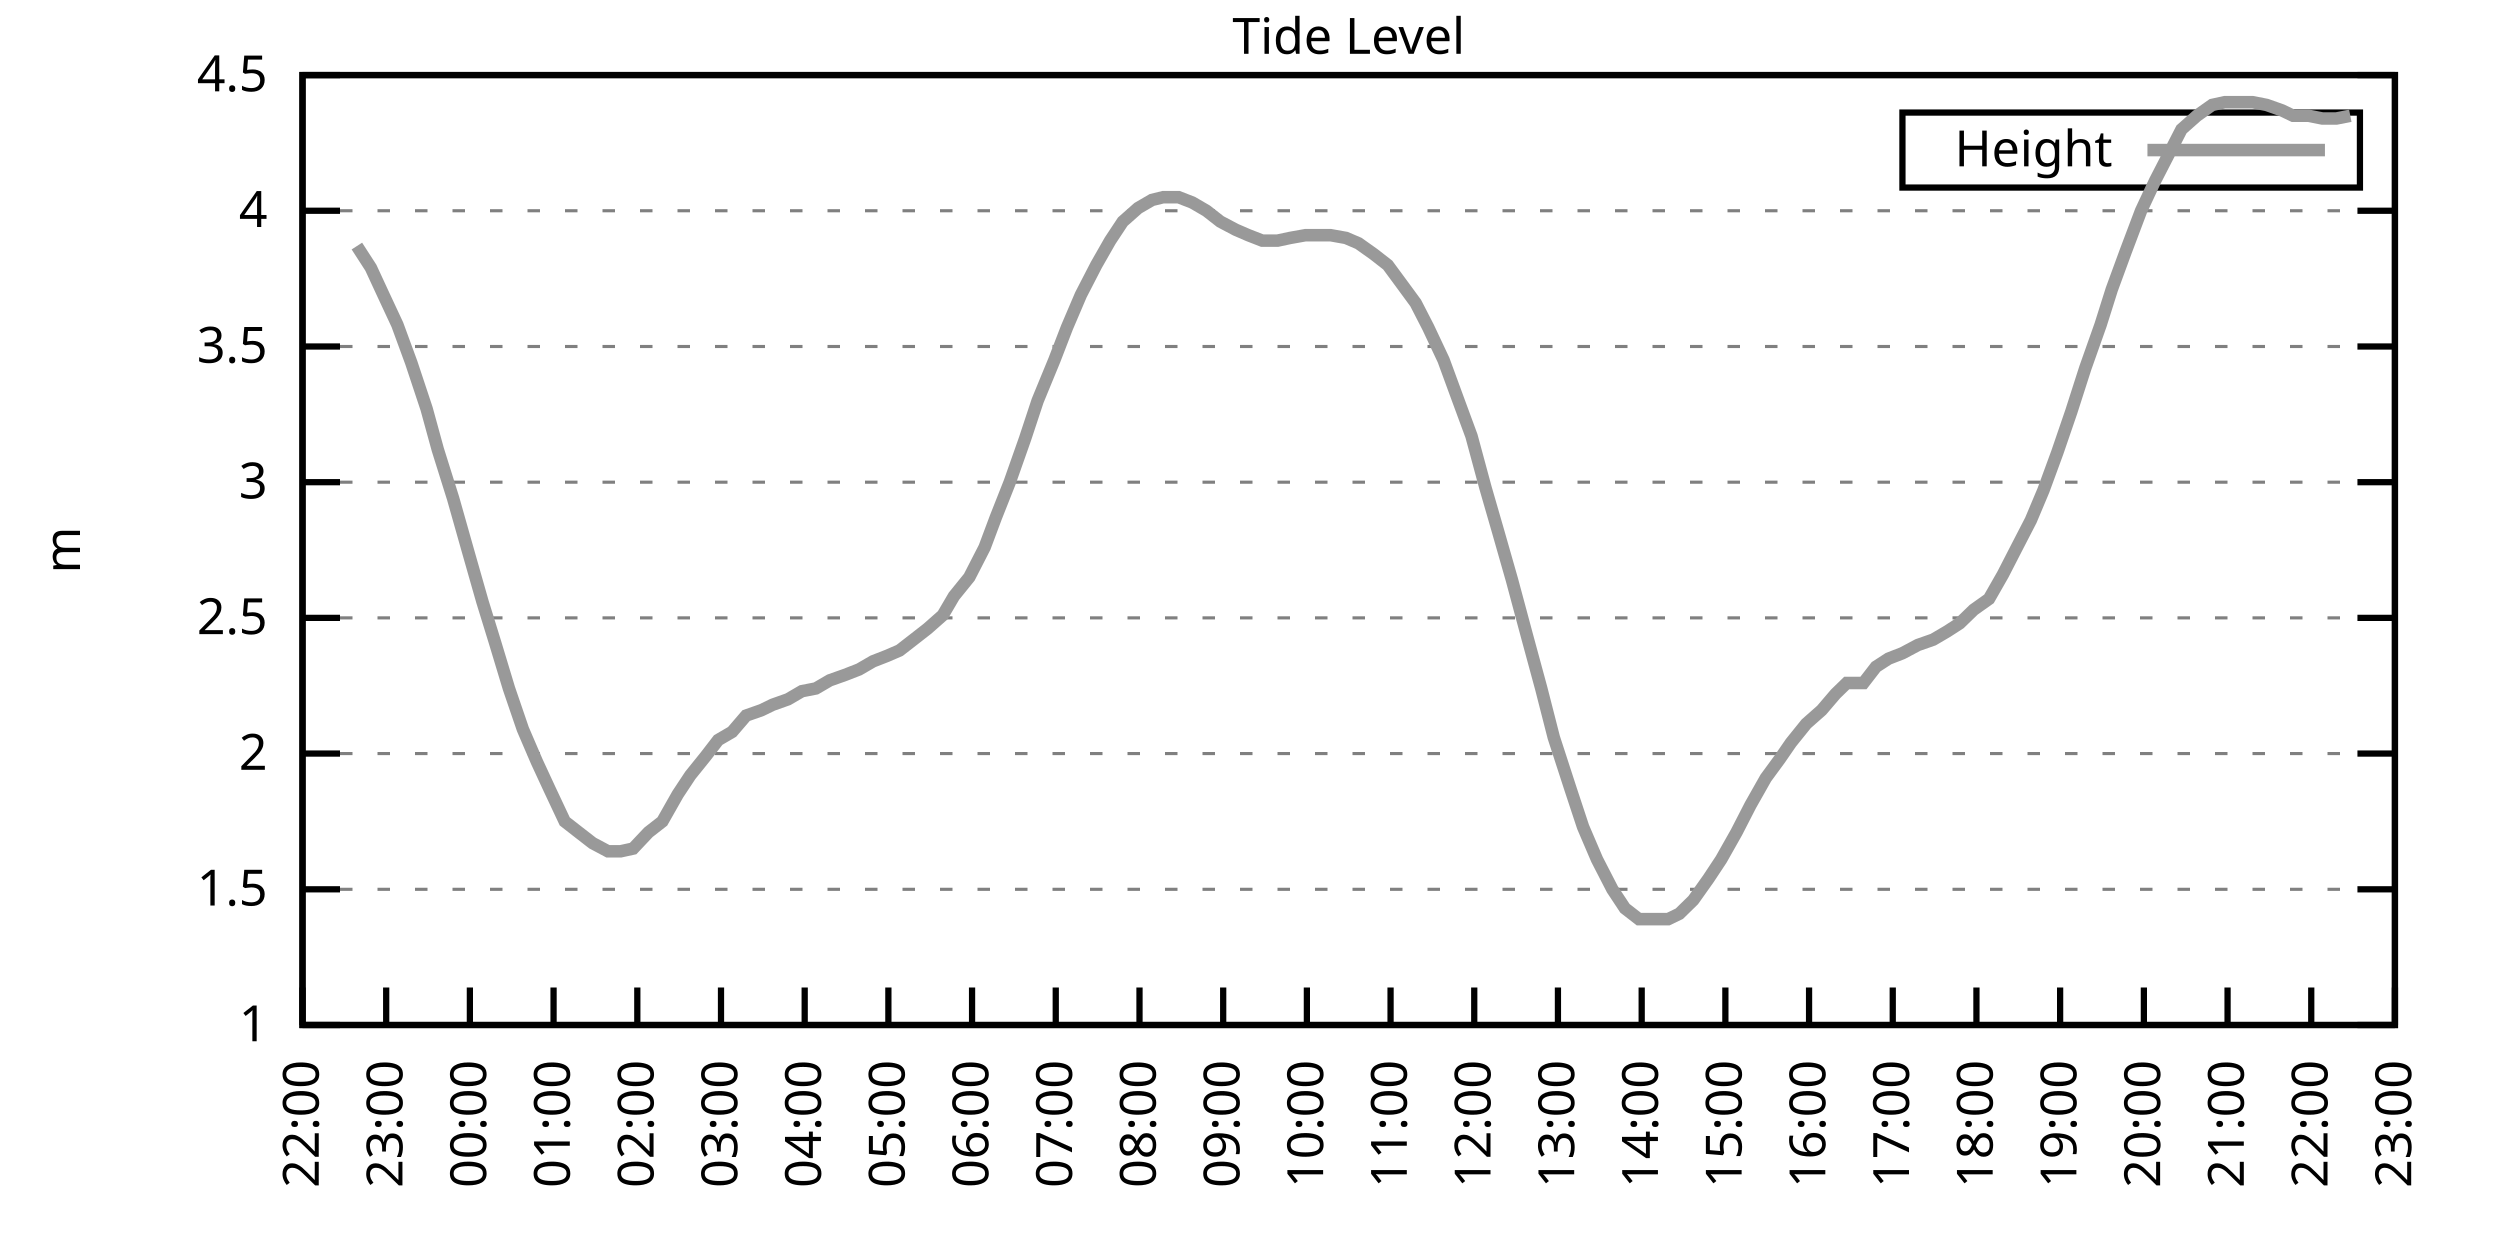
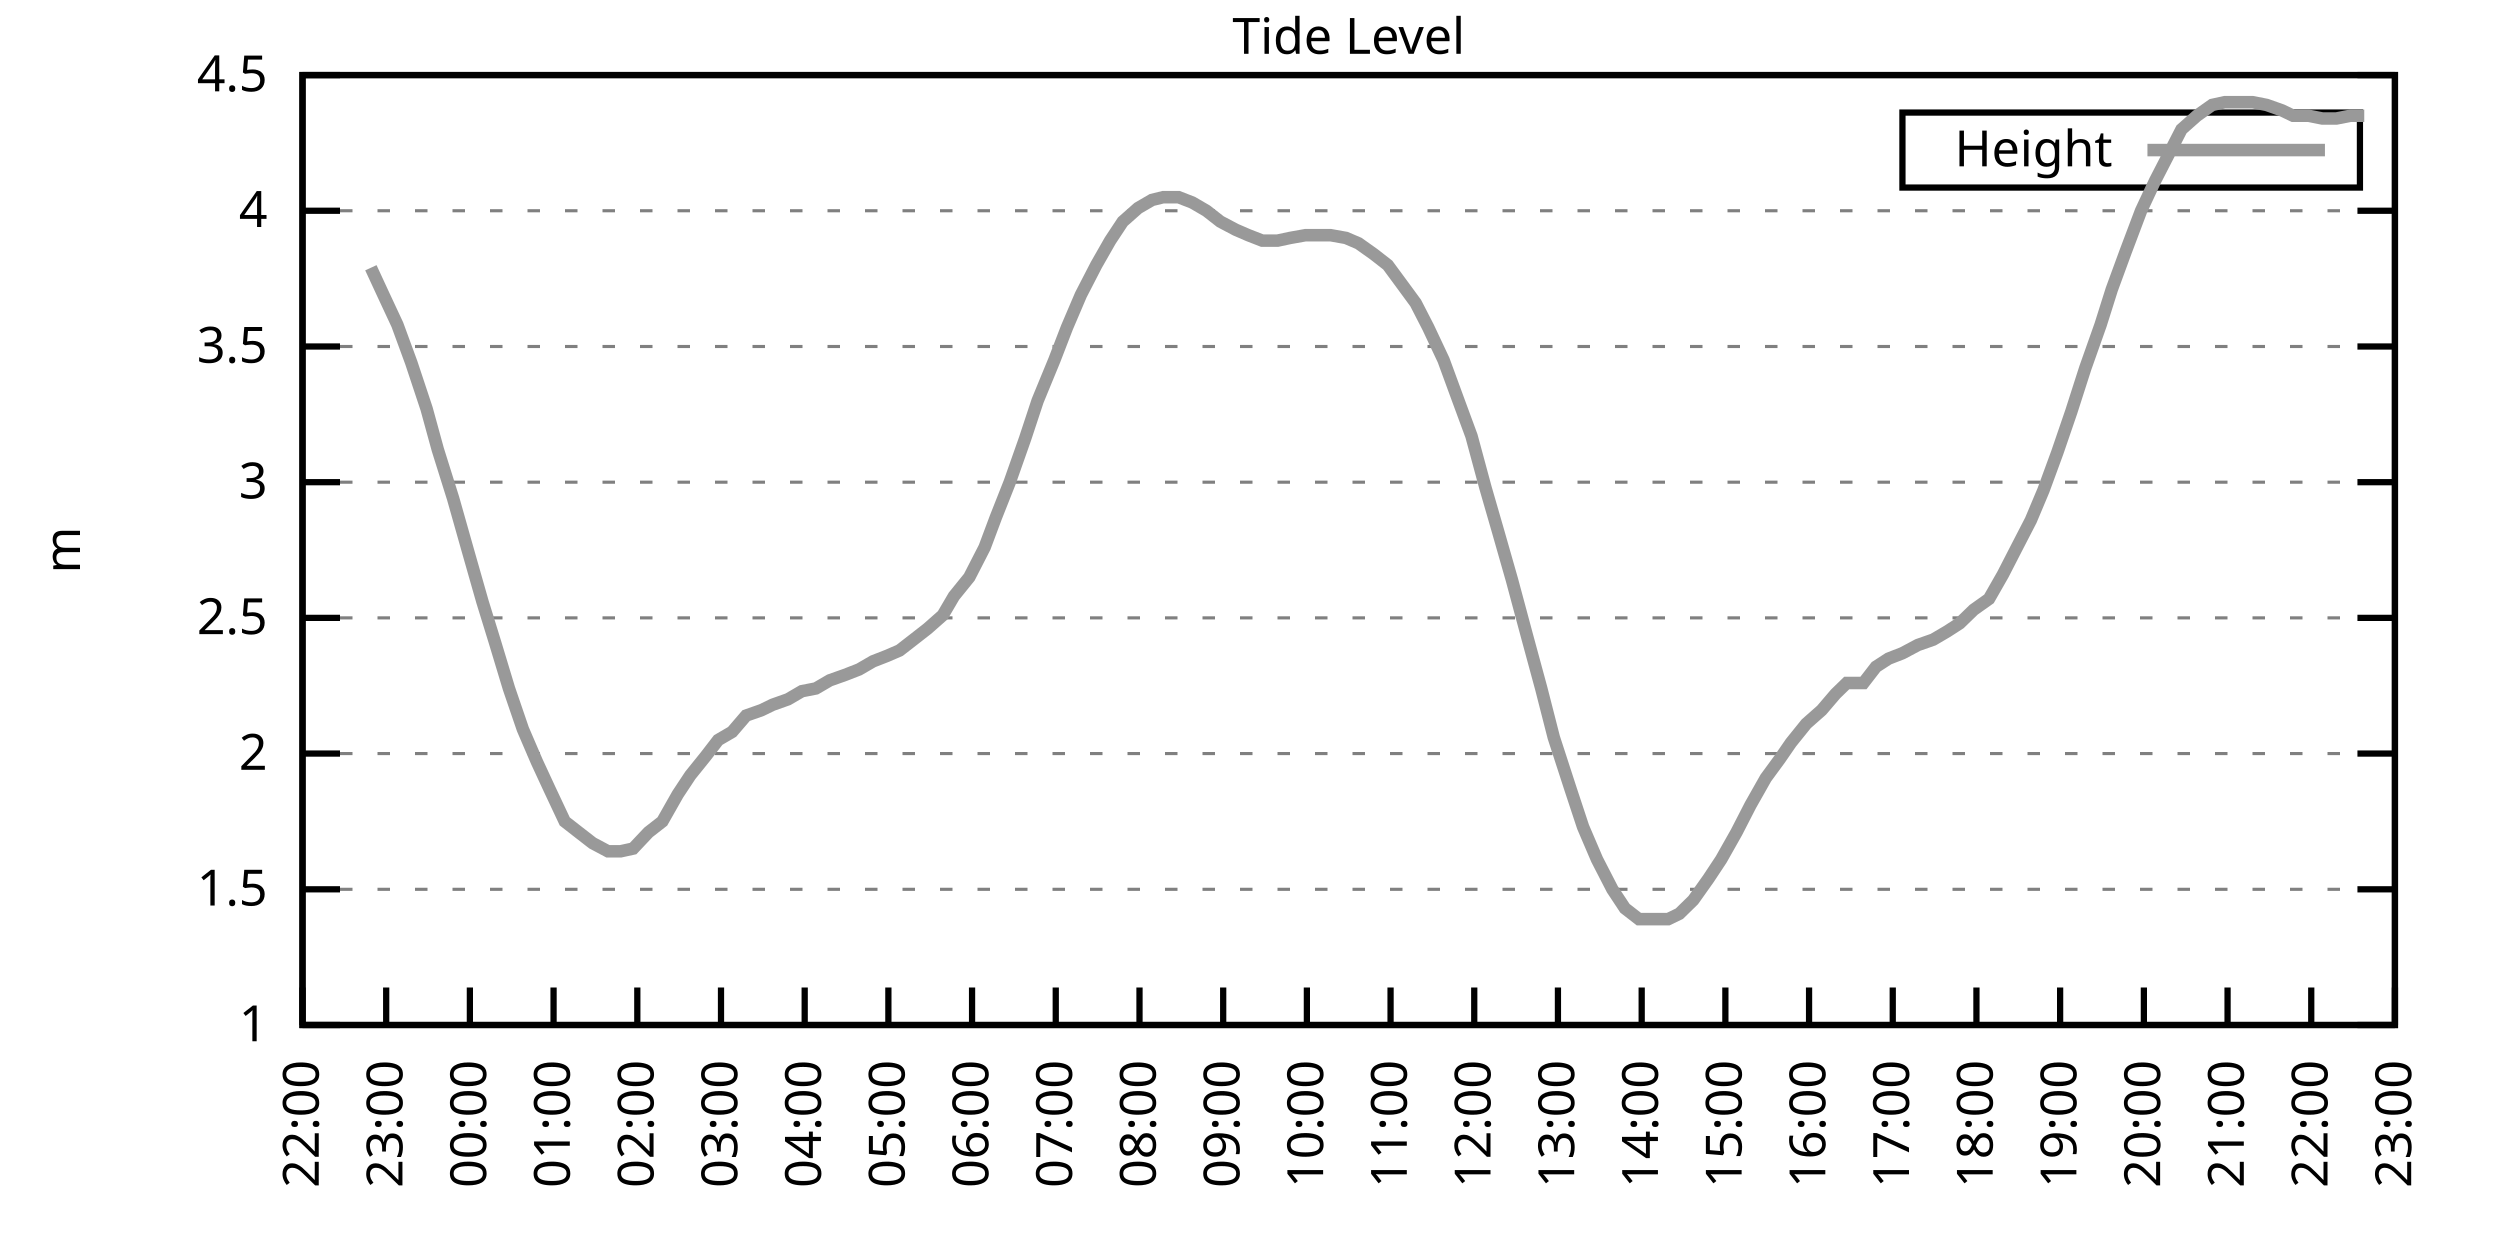
<svg xmlns="http://www.w3.org/2000/svg" xmlns:xlink="http://www.w3.org/1999/xlink" width="400" height="200" viewBox="0 0 400 200">
  <g id="gnuplot_canvas">
    <rect x="0" y="0" width="400" height="200" fill="none" />
    <defs>
      <circle id="gpDot" r="0.5" stroke-width="0.5" stroke="currentColor" />
      <path id="gpPt0" stroke-width="0.333" stroke="currentColor" d="M-1,0 h2 M0,-1 v2" />
      <path id="gpPt1" stroke-width="0.333" stroke="currentColor" d="M-1,-1 L1,1 M1,-1 L-1,1" />
      <path id="gpPt2" stroke-width="0.333" stroke="currentColor" d="M-1,0 L1,0 M0,-1 L0,1 M-1,-1 L1,1 M-1,1 L1,-1" />
      <rect id="gpPt3" stroke-width="0.333" stroke="currentColor" x="-1" y="-1" width="2" height="2" />
      <rect id="gpPt4" stroke-width="0.333" stroke="currentColor" fill="currentColor" x="-1" y="-1" width="2" height="2" />
      <circle id="gpPt5" stroke-width="0.333" stroke="currentColor" cx="0" cy="0" r="1" />
      <use xlink:href="#gpPt5" id="gpPt6" fill="currentColor" stroke="none" />
      <path id="gpPt7" stroke-width="0.333" stroke="currentColor" d="M0,-1.33 L-1.33,0.67 L1.33,0.67 z" />
      <use xlink:href="#gpPt7" id="gpPt8" fill="currentColor" stroke="none" />
      <use xlink:href="#gpPt7" id="gpPt9" stroke="currentColor" transform="rotate(180)" />
      <use xlink:href="#gpPt9" id="gpPt10" fill="currentColor" stroke="none" />
      <use xlink:href="#gpPt3" id="gpPt11" stroke="currentColor" transform="rotate(45)" />
      <use xlink:href="#gpPt11" id="gpPt12" fill="currentColor" stroke="none" />
      <path id="gpPt13" stroke-width="0.333" stroke="currentColor" d="M0,1.330 L1.265,0.411 L0.782,-1.067 L-0.782,-1.076 L-1.265,0.411 z" />
      <use xlink:href="#gpPt13" id="gpPt14" fill="currentColor" stroke="none" />
      <filter id="textbox" filterUnits="objectBoundingBox" x="0" y="0" height="1" width="1">
        <feFlood flood-color="white" flood-opacity="1" result="bgnd" />
        <feComposite in="SourceGraphic" in2="bgnd" operator="atop" />
      </filter>
      <filter id="greybox" filterUnits="objectBoundingBox" x="0" y="0" height="1" width="1">
        <feFlood flood-color="lightgrey" flood-opacity="1" result="grey" />
        <feComposite in="SourceGraphic" in2="grey" operator="atop" />
      </filter>
    </defs>
    <g fill="none" color="white" stroke="currentColor" stroke-width="1.00" stroke-linecap="butt" stroke-linejoin="miter">
</g>
    <g fill="none" color="black" stroke="currentColor" stroke-width="1.00" stroke-linecap="butt" stroke-linejoin="miter">
      <g stroke="none" shape-rendering="crispEdges">
        <polygon fill="rgb(255, 255, 255)" points="48.40,164.00 383.18,164.00 383.18,12.02 48.40,12.02 " />
      </g>
    </g>
    <g fill="none" color="black" stroke="currentColor" stroke-width="1.00" stroke-linecap="butt" stroke-linejoin="miter">
</g>
    <g fill="none" color="black" stroke="black" stroke-width="0.50" stroke-linecap="butt" stroke-linejoin="miter">
</g>
    <g fill="none" color="gray" stroke="currentColor" stroke-width="0.50" stroke-linecap="butt" stroke-linejoin="miter">
      <path stroke="gray" stroke-dasharray="2,4" class="gridline" d="M48.40,164.00 L383.19,164.00  " />
    </g>
    <g fill="none" color="gray" stroke="gray" stroke-width="1.00" stroke-linecap="butt" stroke-linejoin="miter">
</g>
    <g fill="none" color="black" stroke="currentColor" stroke-width="1.00" stroke-linecap="butt" stroke-linejoin="miter">
      <path stroke="black" d="M48.40,164.00 L54.40,164.00 M383.19,164.00 L377.19,164.00  " />
      <g transform="translate(42.80,166.60)" stroke="none" fill="black" font-family="Sans" font-size="8.00" text-anchor="end">
        <text>
          <tspan font-family="Sans"> 1</tspan>
        </text>
      </g>
    </g>
    <g fill="none" color="black" stroke="currentColor" stroke-width="1.00" stroke-linecap="butt" stroke-linejoin="miter">
</g>
    <g fill="none" color="black" stroke="black" stroke-width="0.50" stroke-linecap="butt" stroke-linejoin="miter">
</g>
    <g fill="none" color="gray" stroke="currentColor" stroke-width="0.50" stroke-linecap="butt" stroke-linejoin="miter">
      <path stroke="gray" stroke-dasharray="2,4" class="gridline" d="M48.40,142.29 L383.19,142.29  " />
    </g>
    <g fill="none" color="gray" stroke="gray" stroke-width="1.00" stroke-linecap="butt" stroke-linejoin="miter">
</g>
    <g fill="none" color="black" stroke="currentColor" stroke-width="1.00" stroke-linecap="butt" stroke-linejoin="miter">
      <path stroke="black" d="M48.40,142.29 L54.40,142.29 M383.19,142.29 L377.19,142.29  " />
      <g transform="translate(42.80,144.89)" stroke="none" fill="black" font-family="Sans" font-size="8.00" text-anchor="end">
        <text>
          <tspan font-family="Sans"> 1.5</tspan>
        </text>
      </g>
    </g>
    <g fill="none" color="black" stroke="currentColor" stroke-width="1.00" stroke-linecap="butt" stroke-linejoin="miter">
</g>
    <g fill="none" color="black" stroke="black" stroke-width="0.50" stroke-linecap="butt" stroke-linejoin="miter">
</g>
    <g fill="none" color="gray" stroke="currentColor" stroke-width="0.50" stroke-linecap="butt" stroke-linejoin="miter">
      <path stroke="gray" stroke-dasharray="2,4" class="gridline" d="M48.40,120.57 L383.19,120.57  " />
    </g>
    <g fill="none" color="gray" stroke="gray" stroke-width="1.00" stroke-linecap="butt" stroke-linejoin="miter">
</g>
    <g fill="none" color="black" stroke="currentColor" stroke-width="1.00" stroke-linecap="butt" stroke-linejoin="miter">
      <path stroke="black" d="M48.40,120.57 L54.40,120.57 M383.19,120.57 L377.19,120.57  " />
      <g transform="translate(42.80,123.17)" stroke="none" fill="black" font-family="Sans" font-size="8.00" text-anchor="end">
        <text>
          <tspan font-family="Sans"> 2</tspan>
        </text>
      </g>
    </g>
    <g fill="none" color="black" stroke="currentColor" stroke-width="1.00" stroke-linecap="butt" stroke-linejoin="miter">
</g>
    <g fill="none" color="black" stroke="black" stroke-width="0.50" stroke-linecap="butt" stroke-linejoin="miter">
</g>
    <g fill="none" color="gray" stroke="currentColor" stroke-width="0.50" stroke-linecap="butt" stroke-linejoin="miter">
      <path stroke="gray" stroke-dasharray="2,4" class="gridline" d="M48.40,98.86 L383.19,98.86  " />
    </g>
    <g fill="none" color="gray" stroke="gray" stroke-width="1.00" stroke-linecap="butt" stroke-linejoin="miter">
</g>
    <g fill="none" color="black" stroke="currentColor" stroke-width="1.00" stroke-linecap="butt" stroke-linejoin="miter">
      <path stroke="black" d="M48.40,98.86 L54.40,98.86 M383.19,98.86 L377.19,98.86  " />
      <g transform="translate(42.80,101.46)" stroke="none" fill="black" font-family="Sans" font-size="8.00" text-anchor="end">
        <text>
          <tspan font-family="Sans"> 2.5</tspan>
        </text>
      </g>
    </g>
    <g fill="none" color="black" stroke="currentColor" stroke-width="1.00" stroke-linecap="butt" stroke-linejoin="miter">
</g>
    <g fill="none" color="black" stroke="black" stroke-width="0.50" stroke-linecap="butt" stroke-linejoin="miter">
</g>
    <g fill="none" color="gray" stroke="currentColor" stroke-width="0.50" stroke-linecap="butt" stroke-linejoin="miter">
      <path stroke="gray" stroke-dasharray="2,4" class="gridline" d="M48.40,77.15 L383.19,77.15  " />
    </g>
    <g fill="none" color="gray" stroke="gray" stroke-width="1.00" stroke-linecap="butt" stroke-linejoin="miter">
</g>
    <g fill="none" color="black" stroke="currentColor" stroke-width="1.00" stroke-linecap="butt" stroke-linejoin="miter">
      <path stroke="black" d="M48.40,77.15 L54.40,77.15 M383.19,77.15 L377.19,77.15  " />
      <g transform="translate(42.80,79.75)" stroke="none" fill="black" font-family="Sans" font-size="8.00" text-anchor="end">
        <text>
          <tspan font-family="Sans"> 3</tspan>
        </text>
      </g>
    </g>
    <g fill="none" color="black" stroke="currentColor" stroke-width="1.00" stroke-linecap="butt" stroke-linejoin="miter">
</g>
    <g fill="none" color="black" stroke="black" stroke-width="0.50" stroke-linecap="butt" stroke-linejoin="miter">
</g>
    <g fill="none" color="gray" stroke="currentColor" stroke-width="0.50" stroke-linecap="butt" stroke-linejoin="miter">
      <path stroke="gray" stroke-dasharray="2,4" class="gridline" d="M48.40,55.44 L383.19,55.44  " />
    </g>
    <g fill="none" color="gray" stroke="gray" stroke-width="1.00" stroke-linecap="butt" stroke-linejoin="miter">
</g>
    <g fill="none" color="black" stroke="currentColor" stroke-width="1.00" stroke-linecap="butt" stroke-linejoin="miter">
      <path stroke="black" d="M48.40,55.44 L54.40,55.44 M383.19,55.44 L377.19,55.44  " />
      <g transform="translate(42.80,58.04)" stroke="none" fill="black" font-family="Sans" font-size="8.00" text-anchor="end">
        <text>
          <tspan font-family="Sans"> 3.5</tspan>
        </text>
      </g>
    </g>
    <g fill="none" color="black" stroke="currentColor" stroke-width="1.00" stroke-linecap="butt" stroke-linejoin="miter">
</g>
    <g fill="none" color="black" stroke="black" stroke-width="0.50" stroke-linecap="butt" stroke-linejoin="miter">
</g>
    <g fill="none" color="gray" stroke="currentColor" stroke-width="0.50" stroke-linecap="butt" stroke-linejoin="miter">
      <path stroke="gray" stroke-dasharray="2,4" class="gridline" d="M48.40,33.72 L383.19,33.72  " />
    </g>
    <g fill="none" color="gray" stroke="gray" stroke-width="1.00" stroke-linecap="butt" stroke-linejoin="miter">
</g>
    <g fill="none" color="black" stroke="currentColor" stroke-width="1.00" stroke-linecap="butt" stroke-linejoin="miter">
      <path stroke="black" d="M48.40,33.72 L54.40,33.72 M383.19,33.72 L377.19,33.72  " />
      <g transform="translate(42.80,36.32)" stroke="none" fill="black" font-family="Sans" font-size="8.00" text-anchor="end">
        <text>
          <tspan font-family="Sans"> 4</tspan>
        </text>
      </g>
    </g>
    <g fill="none" color="black" stroke="currentColor" stroke-width="1.00" stroke-linecap="butt" stroke-linejoin="miter">
</g>
    <g fill="none" color="black" stroke="black" stroke-width="0.50" stroke-linecap="butt" stroke-linejoin="miter">
</g>
    <g fill="none" color="gray" stroke="currentColor" stroke-width="0.50" stroke-linecap="butt" stroke-linejoin="miter">
      <path stroke="gray" stroke-dasharray="2,4" class="gridline" d="M48.40,12.01 L383.19,12.01  " />
    </g>
    <g fill="none" color="gray" stroke="gray" stroke-width="1.00" stroke-linecap="butt" stroke-linejoin="miter">
</g>
    <g fill="none" color="black" stroke="currentColor" stroke-width="1.00" stroke-linecap="butt" stroke-linejoin="miter">
      <path stroke="black" d="M48.40,12.01 L54.40,12.01 M383.19,12.01 L377.19,12.01  " />
      <g transform="translate(42.80,14.61)" stroke="none" fill="black" font-family="Sans" font-size="8.00" text-anchor="end">
        <text>
          <tspan font-family="Sans"> 4.5</tspan>
        </text>
      </g>
    </g>
    <g fill="none" color="black" stroke="currentColor" stroke-width="1.00" stroke-linecap="butt" stroke-linejoin="miter">
      <path stroke="black" d="M48.40,164.00 L48.40,158.00  " />
      <g transform="translate(51.00,169.60) rotate(270.00)" stroke="none" fill="black" font-family="Sans" font-size="8.00" text-anchor="end">
        <text>
          <tspan font-family="Sans">22:00</tspan>
        </text>
      </g>
    </g>
    <g fill="none" color="black" stroke="currentColor" stroke-width="1.00" stroke-linecap="butt" stroke-linejoin="miter">
      <path stroke="black" d="M61.79,164.00 L61.79,158.00  " />
      <g transform="translate(64.39,169.60) rotate(270.00)" stroke="none" fill="black" font-family="Sans" font-size="8.00" text-anchor="end">
        <text>
          <tspan font-family="Sans">23:00</tspan>
        </text>
      </g>
    </g>
    <g fill="none" color="black" stroke="currentColor" stroke-width="1.00" stroke-linecap="butt" stroke-linejoin="miter">
      <path stroke="black" d="M75.18,164.00 L75.18,158.00  " />
      <g transform="translate(77.78,169.60) rotate(270.00)" stroke="none" fill="black" font-family="Sans" font-size="8.00" text-anchor="end">
        <text>
          <tspan font-family="Sans">00:00</tspan>
        </text>
      </g>
    </g>
    <g fill="none" color="black" stroke="currentColor" stroke-width="1.00" stroke-linecap="butt" stroke-linejoin="miter">
      <path stroke="black" d="M88.57,164.00 L88.57,158.00  " />
      <g transform="translate(91.17,169.60) rotate(270.00)" stroke="none" fill="black" font-family="Sans" font-size="8.00" text-anchor="end">
        <text>
          <tspan font-family="Sans">01:00</tspan>
        </text>
      </g>
    </g>
    <g fill="none" color="black" stroke="currentColor" stroke-width="1.00" stroke-linecap="butt" stroke-linejoin="miter">
      <path stroke="black" d="M101.97,164.00 L101.97,158.00  " />
      <g transform="translate(104.57,169.60) rotate(270.00)" stroke="none" fill="black" font-family="Sans" font-size="8.00" text-anchor="end">
        <text>
          <tspan font-family="Sans">02:00</tspan>
        </text>
      </g>
    </g>
    <g fill="none" color="black" stroke="currentColor" stroke-width="1.00" stroke-linecap="butt" stroke-linejoin="miter">
      <path stroke="black" d="M115.36,164.00 L115.36,158.00  " />
      <g transform="translate(117.96,169.60) rotate(270.00)" stroke="none" fill="black" font-family="Sans" font-size="8.00" text-anchor="end">
        <text>
          <tspan font-family="Sans">03:00</tspan>
        </text>
      </g>
    </g>
    <g fill="none" color="black" stroke="currentColor" stroke-width="1.00" stroke-linecap="butt" stroke-linejoin="miter">
      <path stroke="black" d="M128.75,164.00 L128.75,158.00  " />
      <g transform="translate(131.35,169.60) rotate(270.00)" stroke="none" fill="black" font-family="Sans" font-size="8.00" text-anchor="end">
        <text>
          <tspan font-family="Sans">04:00</tspan>
        </text>
      </g>
    </g>
    <g fill="none" color="black" stroke="currentColor" stroke-width="1.00" stroke-linecap="butt" stroke-linejoin="miter">
      <path stroke="black" d="M142.14,164.00 L142.14,158.00  " />
      <g transform="translate(144.74,169.60) rotate(270.00)" stroke="none" fill="black" font-family="Sans" font-size="8.00" text-anchor="end">
        <text>
          <tspan font-family="Sans">05:00</tspan>
        </text>
      </g>
    </g>
    <g fill="none" color="black" stroke="currentColor" stroke-width="1.00" stroke-linecap="butt" stroke-linejoin="miter">
      <path stroke="black" d="M155.53,164.00 L155.53,158.00  " />
      <g transform="translate(158.13,169.60) rotate(270.00)" stroke="none" fill="black" font-family="Sans" font-size="8.00" text-anchor="end">
        <text>
          <tspan font-family="Sans">06:00</tspan>
        </text>
      </g>
    </g>
    <g fill="none" color="black" stroke="currentColor" stroke-width="1.00" stroke-linecap="butt" stroke-linejoin="miter">
      <path stroke="black" d="M168.92,164.00 L168.92,158.00  " />
      <g transform="translate(171.52,169.60) rotate(270.00)" stroke="none" fill="black" font-family="Sans" font-size="8.00" text-anchor="end">
        <text>
          <tspan font-family="Sans">07:00</tspan>
        </text>
      </g>
    </g>
    <g fill="none" color="black" stroke="currentColor" stroke-width="1.00" stroke-linecap="butt" stroke-linejoin="miter">
      <path stroke="black" d="M182.32,164.00 L182.32,158.00  " />
      <g transform="translate(184.92,169.60) rotate(270.00)" stroke="none" fill="black" font-family="Sans" font-size="8.00" text-anchor="end">
        <text>
          <tspan font-family="Sans">08:00</tspan>
        </text>
      </g>
    </g>
    <g fill="none" color="black" stroke="currentColor" stroke-width="1.00" stroke-linecap="butt" stroke-linejoin="miter">
      <path stroke="black" d="M195.71,164.00 L195.71,158.00  " />
      <g transform="translate(198.31,169.60) rotate(270.00)" stroke="none" fill="black" font-family="Sans" font-size="8.00" text-anchor="end">
        <text>
          <tspan font-family="Sans">09:00</tspan>
        </text>
      </g>
    </g>
    <g fill="none" color="black" stroke="currentColor" stroke-width="1.00" stroke-linecap="butt" stroke-linejoin="miter">
      <path stroke="black" d="M209.10,164.00 L209.10,158.00  " />
      <g transform="translate(211.70,169.60) rotate(270.00)" stroke="none" fill="black" font-family="Sans" font-size="8.00" text-anchor="end">
        <text>
          <tspan font-family="Sans">10:00</tspan>
        </text>
      </g>
    </g>
    <g fill="none" color="black" stroke="currentColor" stroke-width="1.00" stroke-linecap="butt" stroke-linejoin="miter">
      <path stroke="black" d="M222.49,164.00 L222.49,158.00  " />
      <g transform="translate(225.09,169.60) rotate(270.00)" stroke="none" fill="black" font-family="Sans" font-size="8.00" text-anchor="end">
        <text>
          <tspan font-family="Sans">11:00</tspan>
        </text>
      </g>
    </g>
    <g fill="none" color="black" stroke="currentColor" stroke-width="1.00" stroke-linecap="butt" stroke-linejoin="miter">
      <path stroke="black" d="M235.88,164.00 L235.88,158.00  " />
      <g transform="translate(238.48,169.60) rotate(270.00)" stroke="none" fill="black" font-family="Sans" font-size="8.00" text-anchor="end">
        <text>
          <tspan font-family="Sans">12:00</tspan>
        </text>
      </g>
    </g>
    <g fill="none" color="black" stroke="currentColor" stroke-width="1.00" stroke-linecap="butt" stroke-linejoin="miter">
      <path stroke="black" d="M249.27,164.00 L249.27,158.00  " />
      <g transform="translate(251.87,169.60) rotate(270.00)" stroke="none" fill="black" font-family="Sans" font-size="8.00" text-anchor="end">
        <text>
          <tspan font-family="Sans">13:00</tspan>
        </text>
      </g>
    </g>
    <g fill="none" color="black" stroke="currentColor" stroke-width="1.00" stroke-linecap="butt" stroke-linejoin="miter">
      <path stroke="black" d="M262.67,164.00 L262.67,158.00  " />
      <g transform="translate(265.27,169.60) rotate(270.00)" stroke="none" fill="black" font-family="Sans" font-size="8.00" text-anchor="end">
        <text>
          <tspan font-family="Sans">14:00</tspan>
        </text>
      </g>
    </g>
    <g fill="none" color="black" stroke="currentColor" stroke-width="1.00" stroke-linecap="butt" stroke-linejoin="miter">
      <path stroke="black" d="M276.06,164.00 L276.06,158.00  " />
      <g transform="translate(278.66,169.60) rotate(270.00)" stroke="none" fill="black" font-family="Sans" font-size="8.00" text-anchor="end">
        <text>
          <tspan font-family="Sans">15:00</tspan>
        </text>
      </g>
    </g>
    <g fill="none" color="black" stroke="currentColor" stroke-width="1.00" stroke-linecap="butt" stroke-linejoin="miter">
      <path stroke="black" d="M289.45,164.00 L289.45,158.00  " />
      <g transform="translate(292.05,169.60) rotate(270.00)" stroke="none" fill="black" font-family="Sans" font-size="8.00" text-anchor="end">
        <text>
          <tspan font-family="Sans">16:00</tspan>
        </text>
      </g>
    </g>
    <g fill="none" color="black" stroke="currentColor" stroke-width="1.00" stroke-linecap="butt" stroke-linejoin="miter">
      <path stroke="black" d="M302.84,164.00 L302.84,158.00  " />
      <g transform="translate(305.44,169.60) rotate(270.00)" stroke="none" fill="black" font-family="Sans" font-size="8.00" text-anchor="end">
        <text>
          <tspan font-family="Sans">17:00</tspan>
        </text>
      </g>
    </g>
    <g fill="none" color="black" stroke="currentColor" stroke-width="1.00" stroke-linecap="butt" stroke-linejoin="miter">
      <path stroke="black" d="M316.23,164.00 L316.23,158.00  " />
      <g transform="translate(318.83,169.60) rotate(270.00)" stroke="none" fill="black" font-family="Sans" font-size="8.00" text-anchor="end">
        <text>
          <tspan font-family="Sans">18:00</tspan>
        </text>
      </g>
    </g>
    <g fill="none" color="black" stroke="currentColor" stroke-width="1.00" stroke-linecap="butt" stroke-linejoin="miter">
      <path stroke="black" d="M329.62,164.00 L329.62,158.00  " />
      <g transform="translate(332.22,169.60) rotate(270.00)" stroke="none" fill="black" font-family="Sans" font-size="8.00" text-anchor="end">
        <text>
          <tspan font-family="Sans">19:00</tspan>
        </text>
      </g>
    </g>
    <g fill="none" color="black" stroke="currentColor" stroke-width="1.00" stroke-linecap="butt" stroke-linejoin="miter">
      <path stroke="black" d="M343.02,164.00 L343.02,158.00  " />
      <g transform="translate(345.62,169.60) rotate(270.00)" stroke="none" fill="black" font-family="Sans" font-size="8.00" text-anchor="end">
        <text>
          <tspan font-family="Sans">20:00</tspan>
        </text>
      </g>
    </g>
    <g fill="none" color="black" stroke="currentColor" stroke-width="1.00" stroke-linecap="butt" stroke-linejoin="miter">
      <path stroke="black" d="M356.41,164.00 L356.41,158.00  " />
      <g transform="translate(359.01,169.60) rotate(270.00)" stroke="none" fill="black" font-family="Sans" font-size="8.00" text-anchor="end">
        <text>
          <tspan font-family="Sans">21:00</tspan>
        </text>
      </g>
    </g>
    <g fill="none" color="black" stroke="currentColor" stroke-width="1.00" stroke-linecap="butt" stroke-linejoin="miter">
      <path stroke="black" d="M369.80,164.00 L369.80,158.00  " />
      <g transform="translate(372.40,169.60) rotate(270.00)" stroke="none" fill="black" font-family="Sans" font-size="8.00" text-anchor="end">
        <text>
          <tspan font-family="Sans">22:00</tspan>
        </text>
      </g>
    </g>
    <g fill="none" color="black" stroke="currentColor" stroke-width="1.00" stroke-linecap="butt" stroke-linejoin="miter">
      <path stroke="black" d="M383.19,164.00 L383.19,158.00  " />
      <g transform="translate(385.79,169.60) rotate(270.00)" stroke="none" fill="black" font-family="Sans" font-size="8.00" text-anchor="end">
        <text>
          <tspan font-family="Sans">23:00</tspan>
        </text>
      </g>
    </g>
    <g fill="none" color="black" stroke="currentColor" stroke-width="1.00" stroke-linecap="butt" stroke-linejoin="miter">
</g>
    <g fill="none" color="black" stroke="currentColor" stroke-width="1.00" stroke-linecap="butt" stroke-linejoin="miter">
      <path stroke="black" d="M48.40,12.01 L48.40,164.00 L383.19,164.00 L383.19,12.01 L48.40,12.01 Z  " />
    </g>
    <g fill="none" color="black" stroke="currentColor" stroke-width="1.00" stroke-linecap="butt" stroke-linejoin="miter">
</g>
    <g fill="none" color="black" stroke="currentColor" stroke-width="1.00" stroke-linecap="butt" stroke-linejoin="miter">
      <path stroke="black" d="M304.39,30.01 L304.39,18.01 L377.59,18.01 L377.59,30.01 L304.39,30.01 Z  " />
    </g>
    <g id="Tide_level_plot_1">
      <g fill="none" color="white" stroke="black" stroke-width="2.00" stroke-linecap="butt" stroke-linejoin="miter">
</g>
      <g fill="none" color="black" stroke="currentColor" stroke-width="2.00" stroke-linecap="butt" stroke-linejoin="miter">
        <g transform="translate(337.99,26.61)" stroke="none" fill="black" font-family="Sans" font-size="8.00" text-anchor="end">
          <text>
            <tspan font-family="Sans">Height</tspan>
          </text>
        </g>
      </g>
      <g fill="none" color="black" stroke="currentColor" stroke-width="2.00" stroke-linecap="butt" stroke-linejoin="miter">
-         <path stroke="rgb(153, 153, 153)" d="M343.59,24.01 L371.99,24.01 M57.10,39.37 L59.34,42.84 L61.35,47.18 L63.58,51.96 L65.81,58.04 L68.26,65.42   L70.05,71.94 L72.50,79.75 L74.96,88.44 L77.19,96.26 L79.20,102.77 L81.43,110.15 L83.66,116.67 L85.90,121.88   L87.91,126.22 L90.36,131.43 L92.59,133.17 L94.82,134.90 L97.28,136.21 L99.29,136.21 L101.30,135.77 L103.75,133.17   L105.98,131.43 L108.44,127.09 L110.45,124.05 L112.90,121.01 L114.91,118.40 L117.14,117.10 L119.38,114.49 L121.83,113.63   L123.62,112.76 L126.07,111.89 L128.30,110.59 L130.54,110.15 L132.77,108.85 L135.22,107.98 L137.45,107.11 L139.69,105.81   L141.92,104.94 L143.93,104.07 L146.16,102.34 L148.39,100.60 L150.85,98.43 L152.63,95.39 L155.09,92.35 L157.54,87.57   L159.33,82.79 L161.56,77.15 L164.01,70.20 L166.02,64.12 L168.70,57.61 L170.71,52.40 L172.94,47.18 L175.40,42.41   L177.63,38.50 L179.64,35.46 L182.09,33.29 L184.32,31.99 L186.11,31.55 L188.57,31.55 L190.80,32.42 L193.03,33.72   L195.26,35.46 L197.72,36.76 L199.73,37.63 L201.96,38.50 L204.41,38.50 L206.42,38.07 L208.88,37.63 L210.88,37.63   L212.89,37.63 L215.35,38.07 L217.36,38.93 L219.81,40.67 L222.04,42.41 L224.28,45.45 L226.51,48.49 L228.52,52.40   L230.97,57.61 L233.20,63.69 L235.44,69.77 L237.67,78.02 L239.68,84.97 L241.91,92.78 L244.36,101.90 L246.60,110.15   L248.60,117.97 L251.28,126.22 L253.29,132.30 L255.52,137.51 L257.98,142.29 L259.99,145.33 L262.22,147.06 L266.91,147.06   L268.69,146.20 L270.92,144.02 L273.38,140.55 L275.39,137.51 L277.84,133.17 L280.07,128.83 L282.53,124.48 L284.76,121.44   L286.55,118.84 L289.00,115.80 L291.46,113.63 L293.69,111.02 L295.48,109.28 L298.15,109.28 L300.16,106.68 L302.17,105.38   L304.40,104.51 L306.86,103.20 L309.31,102.34 L311.54,101.03 L313.55,99.73 L315.79,97.56 L318.24,95.82 L320.47,91.91   L322.70,87.57 L324.94,83.23 L326.95,78.45 L329.18,72.37 L331.41,65.86 L333.64,58.91 L336.10,51.96 L337.88,46.32   L340.11,40.24 L342.57,33.72 L344.80,28.95 L347.26,24.17 L349.04,20.70 L351.50,18.52 L353.95,16.79 L355.96,16.35   L358.42,16.35 L360.42,16.35 L362.66,16.79 L365.11,17.66 L366.90,18.52 L369.35,18.52 L371.58,18.96 L373.82,18.96   L376.05,18.52  " />
+         <path stroke="rgb(153, 153, 153)" d="M343.59,24.01 L371.99,24.01 M59.34,42.84 L61.35,47.18 L63.58,51.96 L65.81,58.04 L68.26,65.42 L70.05,71.94   L72.50,79.75 L74.96,88.44 L77.19,96.26 L79.20,102.77 L81.43,110.15 L83.66,116.67 L85.90,121.88 L87.91,126.22   L90.36,131.43 L92.59,133.17 L94.82,134.90 L97.28,136.21 L99.29,136.21 L101.30,135.77 L103.75,133.17 L105.98,131.43   L108.44,127.09 L110.45,124.05 L112.90,121.01 L114.91,118.40 L117.14,117.10 L119.38,114.49 L121.83,113.63 L123.62,112.76   L126.07,111.89 L128.30,110.59 L130.54,110.15 L132.77,108.85 L135.22,107.98 L137.45,107.11 L139.69,105.81 L141.92,104.94   L143.93,104.07 L146.16,102.34 L148.39,100.60 L150.85,98.43 L152.63,95.39 L155.09,92.35 L157.54,87.57 L159.33,82.79   L161.56,77.15 L164.01,70.20 L166.02,64.12 L168.70,57.61 L170.71,52.40 L172.94,47.18 L175.40,42.41 L177.63,38.50   L179.64,35.46 L182.09,33.29 L184.32,31.99 L186.11,31.55 L188.57,31.55 L190.80,32.42 L193.03,33.72 L195.26,35.46   L197.72,36.76 L199.73,37.63 L201.96,38.50 L204.41,38.50 L206.42,38.07 L208.88,37.63 L210.88,37.63 L212.89,37.63   L215.35,38.07 L217.36,38.93 L219.81,40.67 L222.04,42.41 L224.28,45.45 L226.51,48.49 L228.52,52.40 L230.97,57.61   L233.20,63.69 L235.44,69.77 L237.67,78.02 L239.68,84.97 L241.91,92.78 L244.36,101.90 L246.60,110.15 L248.60,117.97   L251.28,126.22 L253.29,132.30 L255.52,137.51 L257.98,142.29 L259.99,145.33 L262.22,147.06 L266.91,147.06 L268.69,146.20   L270.92,144.02 L273.38,140.55 L275.39,137.51 L277.84,133.17 L280.07,128.83 L282.53,124.48 L284.76,121.44 L286.55,118.84   L289.00,115.80 L291.46,113.63 L293.69,111.02 L295.48,109.28 L298.15,109.28 L300.16,106.68 L302.17,105.38 L304.40,104.51   L306.86,103.20 L309.31,102.34 L311.54,101.03 L313.55,99.73 L315.79,97.56 L318.24,95.82 L320.47,91.91 L322.70,87.57   L324.94,83.23 L326.95,78.45 L329.18,72.37 L331.41,65.86 L333.64,58.91 L336.10,51.96 L337.88,46.32 L340.11,40.24   L342.57,33.72 L344.80,28.95 L347.26,24.17 L349.04,20.70 L351.50,18.52 L353.95,16.79 L355.96,16.35 L358.42,16.35   L360.42,16.35 L362.66,16.79 L365.11,17.66 L366.90,18.52 L369.35,18.52 L371.58,18.96 L373.82,18.96 L376.05,18.52   L378.28,18.52  " />
      </g>
    </g>
    <g fill="none" color="black" stroke="currentColor" stroke-width="2.00" stroke-linecap="butt" stroke-linejoin="miter">
</g>
    <g fill="none" color="black" stroke="black" stroke-width="1.00" stroke-linecap="butt" stroke-linejoin="miter">
</g>
    <g fill="none" color="black" stroke="currentColor" stroke-width="1.00" stroke-linecap="butt" stroke-linejoin="miter">
      <path stroke="black" d="M48.40,12.01 L48.40,164.00 L383.19,164.00 L383.19,12.01 L48.40,12.01 Z  " />
      <g transform="translate(12.80,88.01) rotate(270.00)" stroke="none" fill="black" font-family="Sans" font-size="8.00" text-anchor="middle">
        <text>
          <tspan font-family="Sans">m</tspan>
        </text>
      </g>
    </g>
    <g fill="none" color="black" stroke="currentColor" stroke-width="1.00" stroke-linecap="butt" stroke-linejoin="miter">
</g>
    <g fill="none" color="black" stroke="currentColor" stroke-width="1.00" stroke-linecap="butt" stroke-linejoin="miter">
      <g transform="translate(215.79,8.61)" stroke="none" fill="black" font-family="Sans" font-size="8.00" text-anchor="middle">
        <text>
          <tspan font-family="Sans">Tide Level</tspan>
        </text>
      </g>
    </g>
    <g fill="none" color="black" stroke="currentColor" stroke-width="1.00" stroke-linecap="butt" stroke-linejoin="miter">
</g>
  </g>
</svg>
